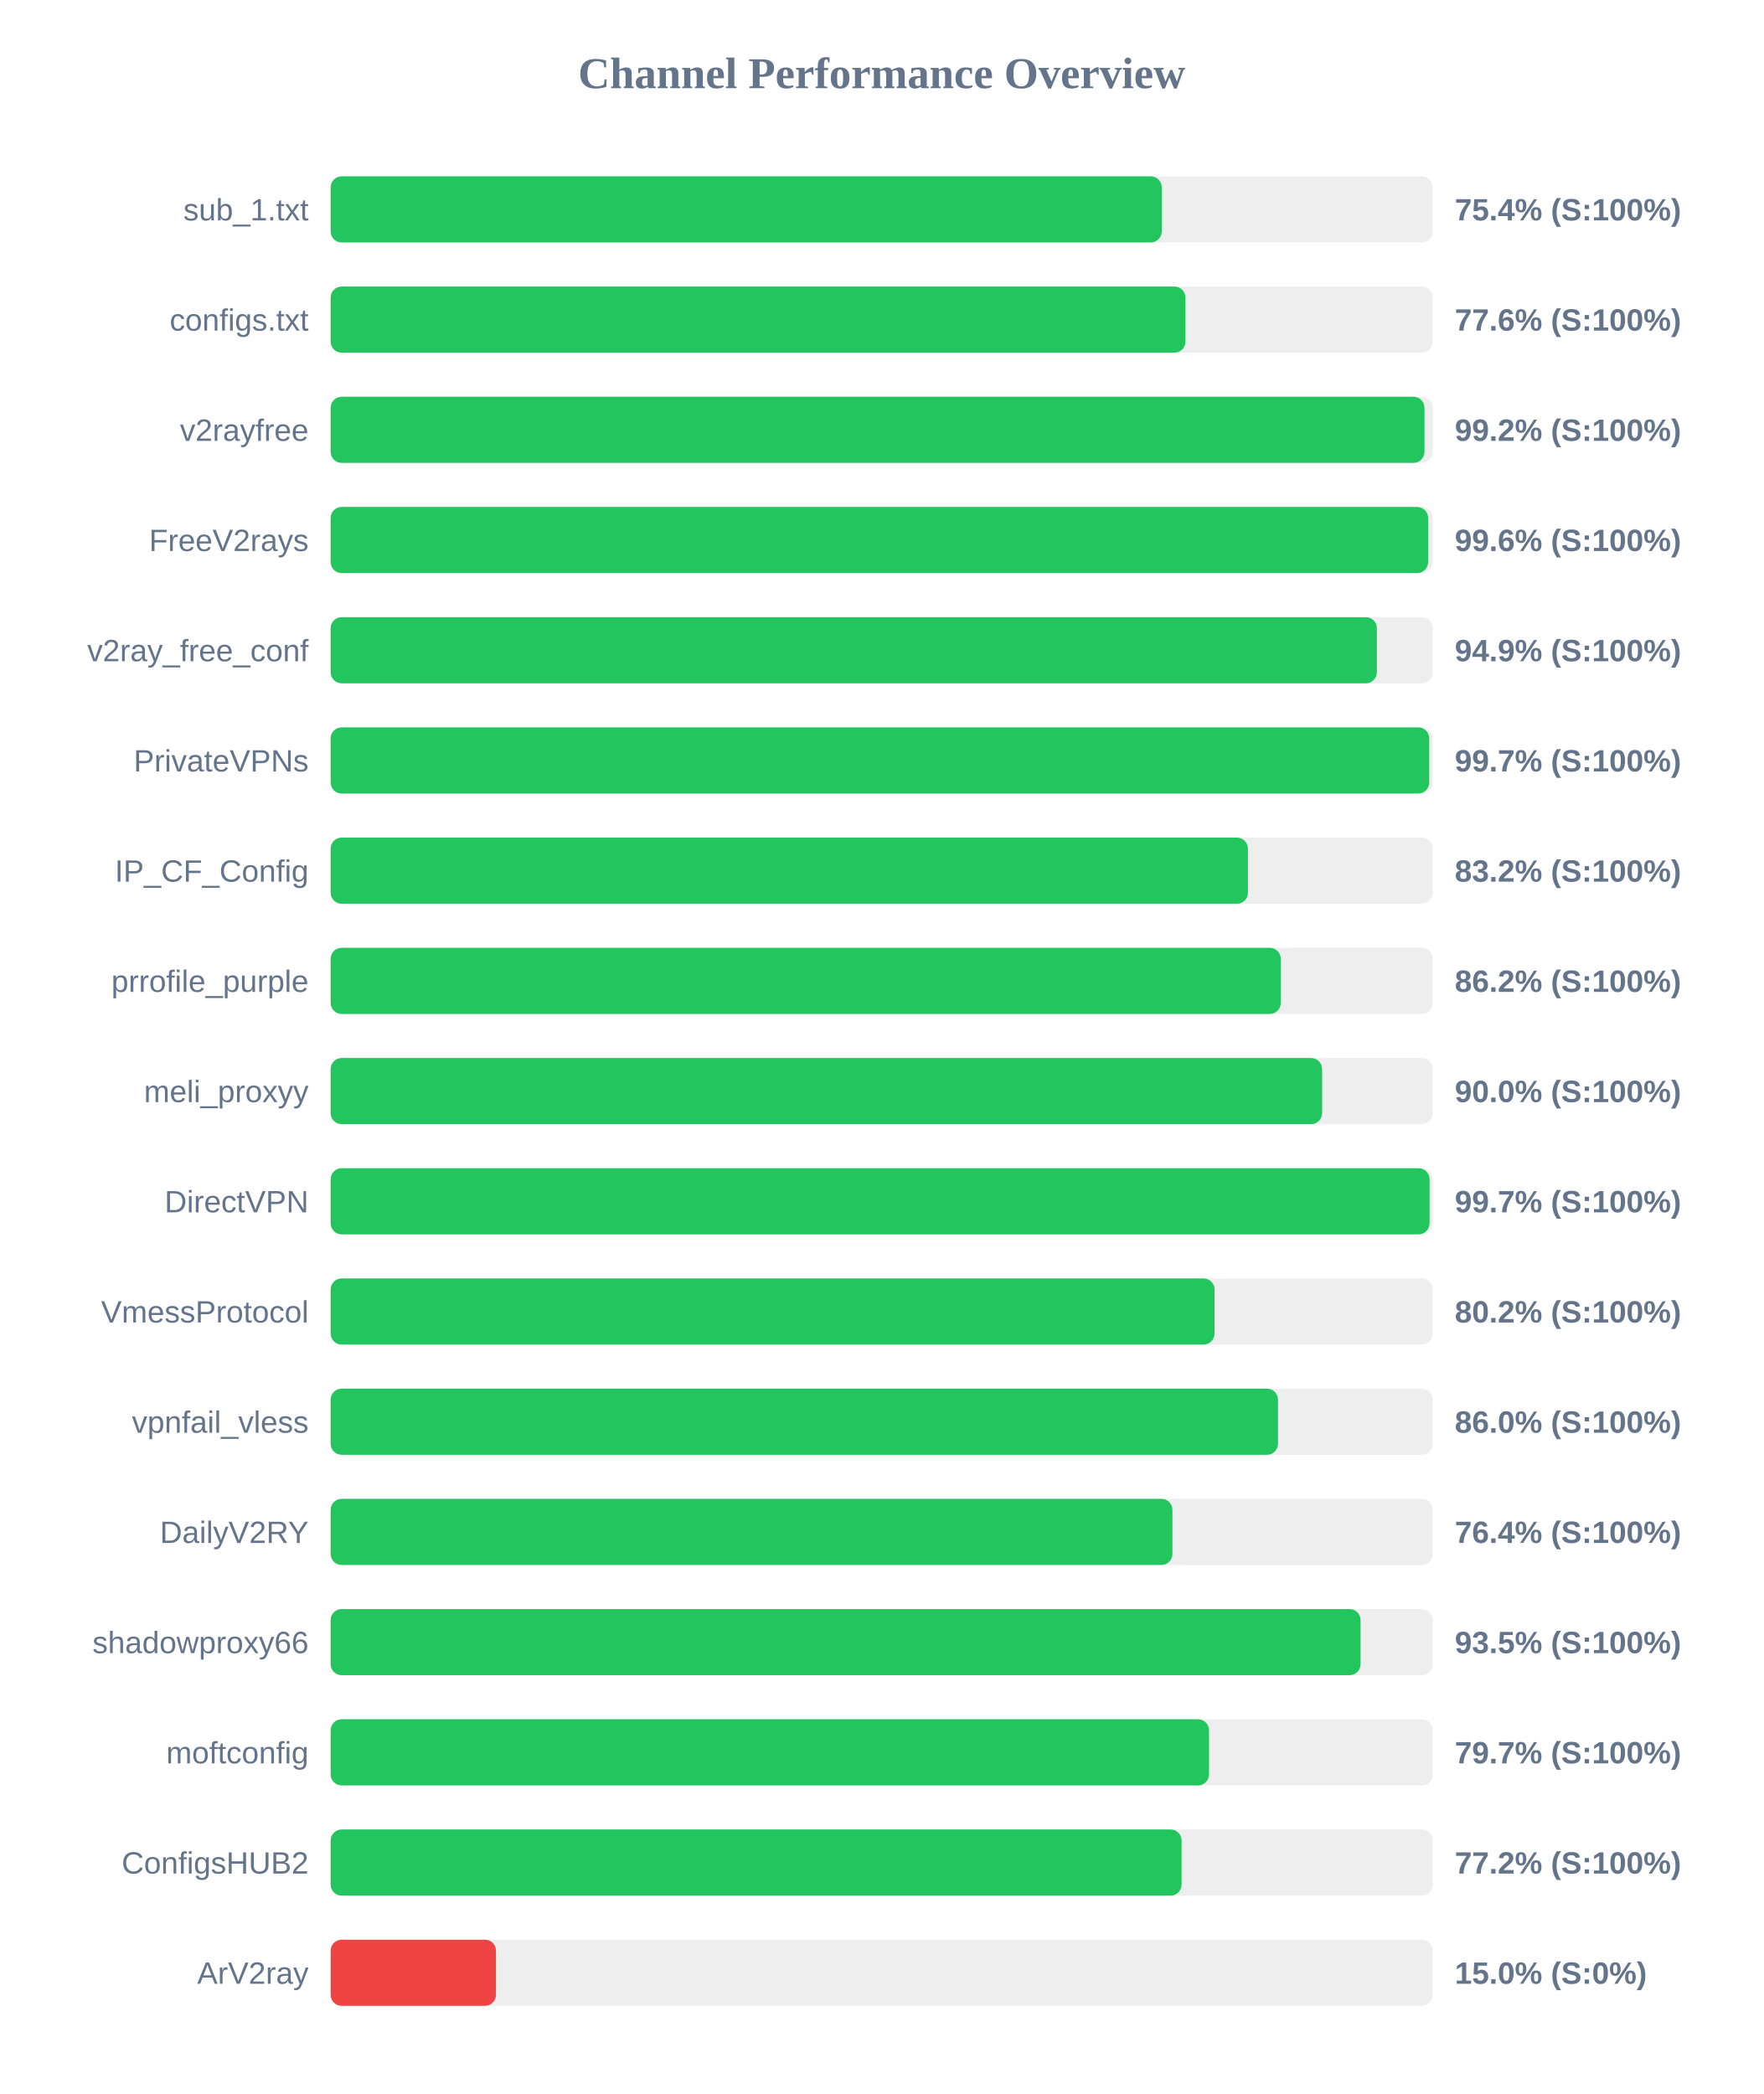
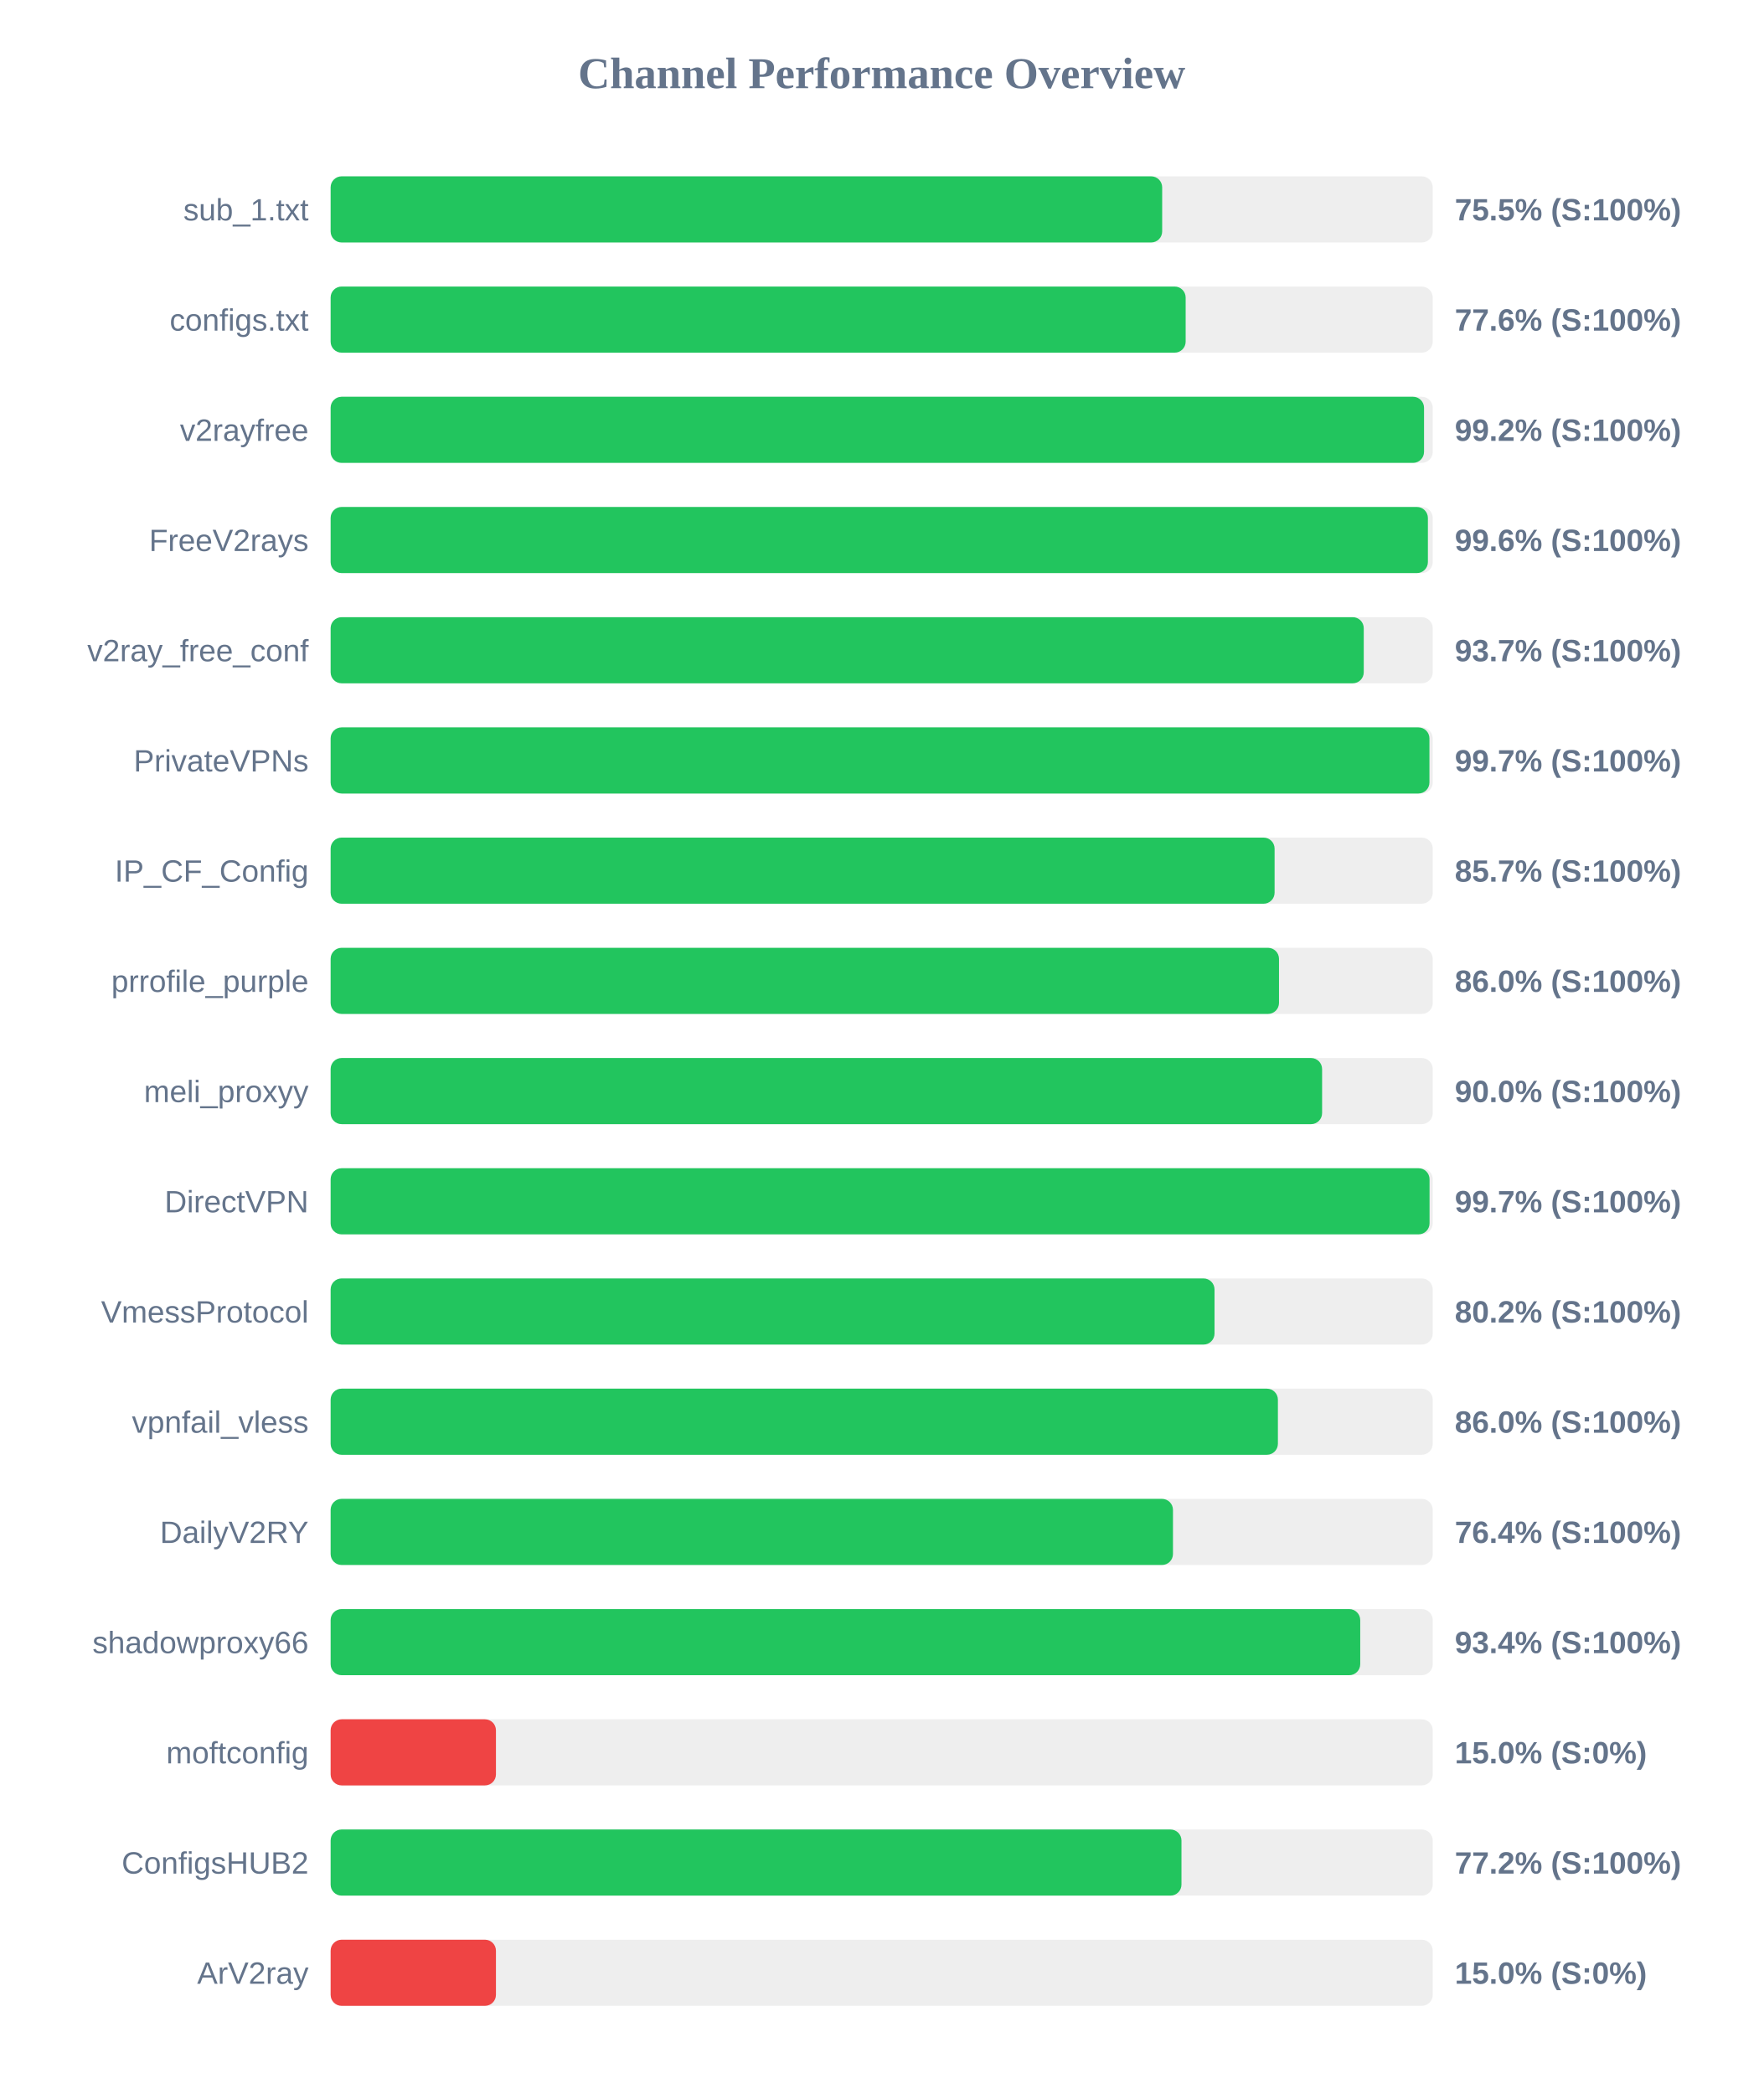
<svg xmlns="http://www.w3.org/2000/svg" width="800" height="950" version="1.1">
  <style>
        .row { font: 14px Arial; fill: #64748b; }
        .score { font: bold 14px Arial; fill: #64748b; }
    </style>
  <text x="400" y="40" text-anchor="middle" font-size="20px" font-weight="bold" fill="#64748b">Channel Performance Overview</text>
  <rect x="150" y="80" width="500" height="30" fill="#eee" rx="5" />
-   <rect x="150" y="80" width="377.05" height="30" fill="#22c55e" rx="5" />
+   <rect x="150" y="80" width="377.25" height="30" fill="#22c55e" rx="5" />
  <text x="140" y="100" text-anchor="end" class="row">sub_1.txt</text>
-   <text x="660" y="100" text-anchor="start" class="score">75.4% (S:100%)</text>
+   <text x="660" y="100" text-anchor="start" class="score">75.5% (S:100%)</text>
  <rect x="150" y="130" width="500" height="30" fill="#eee" rx="5" />
-   <rect x="150" y="130" width="387.8" height="30" fill="#22c55e" rx="5" />
+   <rect x="150" y="130" width="387.9" height="30" fill="#22c55e" rx="5" />
  <text x="140" y="150" text-anchor="end" class="row">configs.txt</text>
  <text x="660" y="150" text-anchor="start" class="score">77.6% (S:100%)</text>
  <rect x="150" y="180" width="500" height="30" fill="#eee" rx="5" />
-   <rect x="150" y="180" width="496.25" height="30" fill="#22c55e" rx="5" />
+   <rect x="150" y="180" width="496.05" height="30" fill="#22c55e" rx="5" />
  <text x="140" y="200" text-anchor="end" class="row">v2rayfree</text>
  <text x="660" y="200" text-anchor="start" class="score">99.2% (S:100%)</text>
  <rect x="150" y="230" width="500" height="30" fill="#eee" rx="5" />
-   <rect x="150" y="230" width="497.9" height="30" fill="#22c55e" rx="5" />
+   <rect x="150" y="230" width="497.8" height="30" fill="#22c55e" rx="5" />
  <text x="140" y="250" text-anchor="end" class="row">FreeV2rays</text>
  <text x="660" y="250" text-anchor="start" class="score">99.6% (S:100%)</text>
  <rect x="150" y="280" width="500" height="30" fill="#eee" rx="5" />
-   <rect x="150" y="280" width="474.65" height="30" fill="#22c55e" rx="5" />
+   <rect x="150" y="280" width="468.7" height="30" fill="#22c55e" rx="5" />
  <text x="140" y="300" text-anchor="end" class="row">v2ray_free_conf</text>
-   <text x="660" y="300" text-anchor="start" class="score">94.9% (S:100%)</text>
+   <text x="660" y="300" text-anchor="start" class="score">93.7% (S:100%)</text>
  <rect x="150" y="330" width="500" height="30" fill="#eee" rx="5" />
-   <rect x="150" y="330" width="498.4" height="30" fill="#22c55e" rx="5" />
+   <rect x="150" y="330" width="498.5" height="30" fill="#22c55e" rx="5" />
  <text x="140" y="350" text-anchor="end" class="row">PrivateVPNs</text>
  <text x="660" y="350" text-anchor="start" class="score">99.7% (S:100%)</text>
  <rect x="150" y="380" width="500" height="30" fill="#eee" rx="5" />
-   <rect x="150" y="380" width="416.15" height="30" fill="#22c55e" rx="5" />
+   <rect x="150" y="380" width="428.25" height="30" fill="#22c55e" rx="5" />
  <text x="140" y="400" text-anchor="end" class="row">IP_CF_Config</text>
-   <text x="660" y="400" text-anchor="start" class="score">83.2% (S:100%)</text>
+   <text x="660" y="400" text-anchor="start" class="score">85.7% (S:100%)</text>
  <rect x="150" y="430" width="500" height="30" fill="#eee" rx="5" />
-   <rect x="150" y="430" width="431.05" height="30" fill="#22c55e" rx="5" />
+   <rect x="150" y="430" width="430.25" height="30" fill="#22c55e" rx="5" />
  <text x="140" y="450" text-anchor="end" class="row">prrofile_purple</text>
-   <text x="660" y="450" text-anchor="start" class="score">86.2% (S:100%)</text>
+   <text x="660" y="450" text-anchor="start" class="score">86.0% (S:100%)</text>
  <rect x="150" y="480" width="500" height="30" fill="#eee" rx="5" />
  <rect x="150" y="480" width="449.8" height="30" fill="#22c55e" rx="5" />
  <text x="140" y="500" text-anchor="end" class="row">meli_proxyy</text>
  <text x="660" y="500" text-anchor="start" class="score">90.0% (S:100%)</text>
  <rect x="150" y="530" width="500" height="30" fill="#eee" rx="5" />
  <rect x="150" y="530" width="498.55" height="30" fill="#22c55e" rx="5" />
  <text x="140" y="550" text-anchor="end" class="row">DirectVPN</text>
  <text x="660" y="550" text-anchor="start" class="score">99.7% (S:100%)</text>
  <rect x="150" y="580" width="500" height="30" fill="#eee" rx="5" />
  <rect x="150" y="580" width="401.0" height="30" fill="#22c55e" rx="5" />
  <text x="140" y="600" text-anchor="end" class="row">VmessProtocol</text>
  <text x="660" y="600" text-anchor="start" class="score">80.2% (S:100%)</text>
  <rect x="150" y="630" width="500" height="30" fill="#eee" rx="5" />
-   <rect x="150" y="630" width="429.8" height="30" fill="#22c55e" rx="5" />
+   <rect x="150" y="630" width="429.75" height="30" fill="#22c55e" rx="5" />
  <text x="140" y="650" text-anchor="end" class="row">vpnfail_vless</text>
  <text x="660" y="650" text-anchor="start" class="score">86.0% (S:100%)</text>
  <rect x="150" y="680" width="500" height="30" fill="#eee" rx="5" />
-   <rect x="150" y="680" width="381.9" height="30" fill="#22c55e" rx="5" />
+   <rect x="150" y="680" width="382.15" height="30" fill="#22c55e" rx="5" />
  <text x="140" y="700" text-anchor="end" class="row">DailyV2RY</text>
  <text x="660" y="700" text-anchor="start" class="score">76.4% (S:100%)</text>
  <rect x="150" y="730" width="500" height="30" fill="#eee" rx="5" />
-   <rect x="150" y="730" width="467.25" height="30" fill="#22c55e" rx="5" />
+   <rect x="150" y="730" width="467.1" height="30" fill="#22c55e" rx="5" />
  <text x="140" y="750" text-anchor="end" class="row">shadowproxy66</text>
-   <text x="660" y="750" text-anchor="start" class="score">93.5% (S:100%)</text>
+   <text x="660" y="750" text-anchor="start" class="score">93.4% (S:100%)</text>
  <rect x="150" y="780" width="500" height="30" fill="#eee" rx="5" />
-   <rect x="150" y="780" width="398.5" height="30" fill="#22c55e" rx="5" />
+   <rect x="150" y="780" width="75.0" height="30" fill="#ef4444" rx="5" />
  <text x="140" y="800" text-anchor="end" class="row">moftconfig</text>
-   <text x="660" y="800" text-anchor="start" class="score">79.7% (S:100%)</text>
+   <text x="660" y="800" text-anchor="start" class="score">15.0% (S:0%)</text>
  <rect x="150" y="830" width="500" height="30" fill="#eee" rx="5" />
-   <rect x="150" y="830" width="386.05" height="30" fill="#22c55e" rx="5" />
+   <rect x="150" y="830" width="386.0" height="30" fill="#22c55e" rx="5" />
  <text x="140" y="850" text-anchor="end" class="row">ConfigsHUB2</text>
  <text x="660" y="850" text-anchor="start" class="score">77.2% (S:100%)</text>
  <rect x="150" y="880" width="500" height="30" fill="#eee" rx="5" />
  <rect x="150" y="880" width="75.0" height="30" fill="#ef4444" rx="5" />
  <text x="140" y="900" text-anchor="end" class="row">ArV2ray</text>
  <text x="660" y="900" text-anchor="start" class="score">15.0% (S:0%)</text>
</svg>
